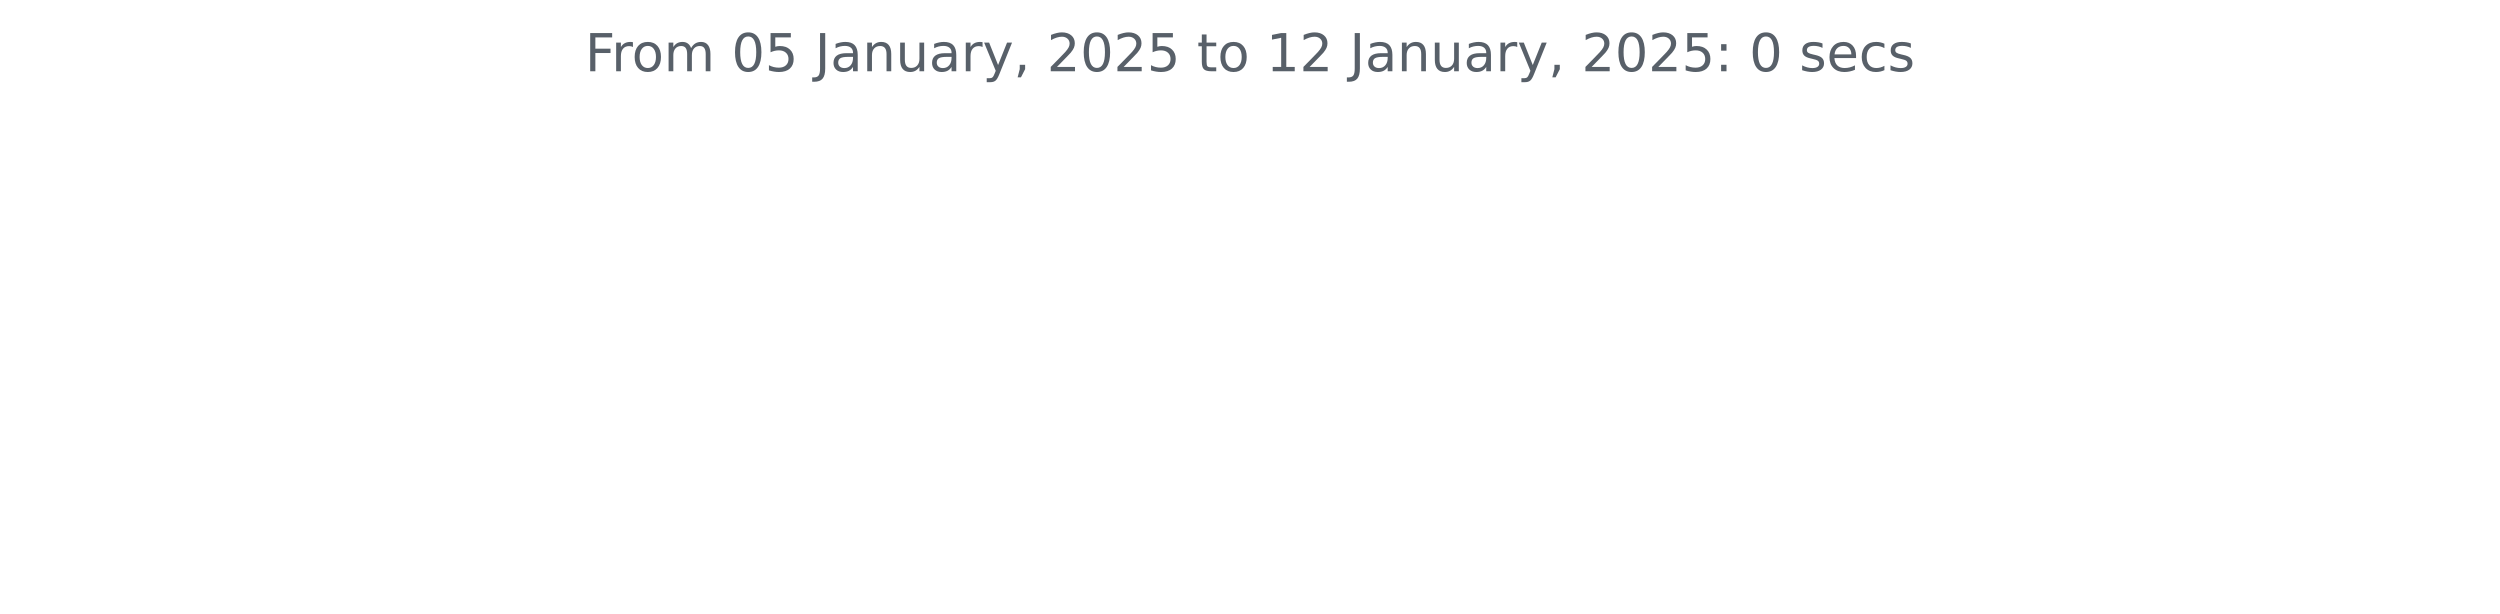
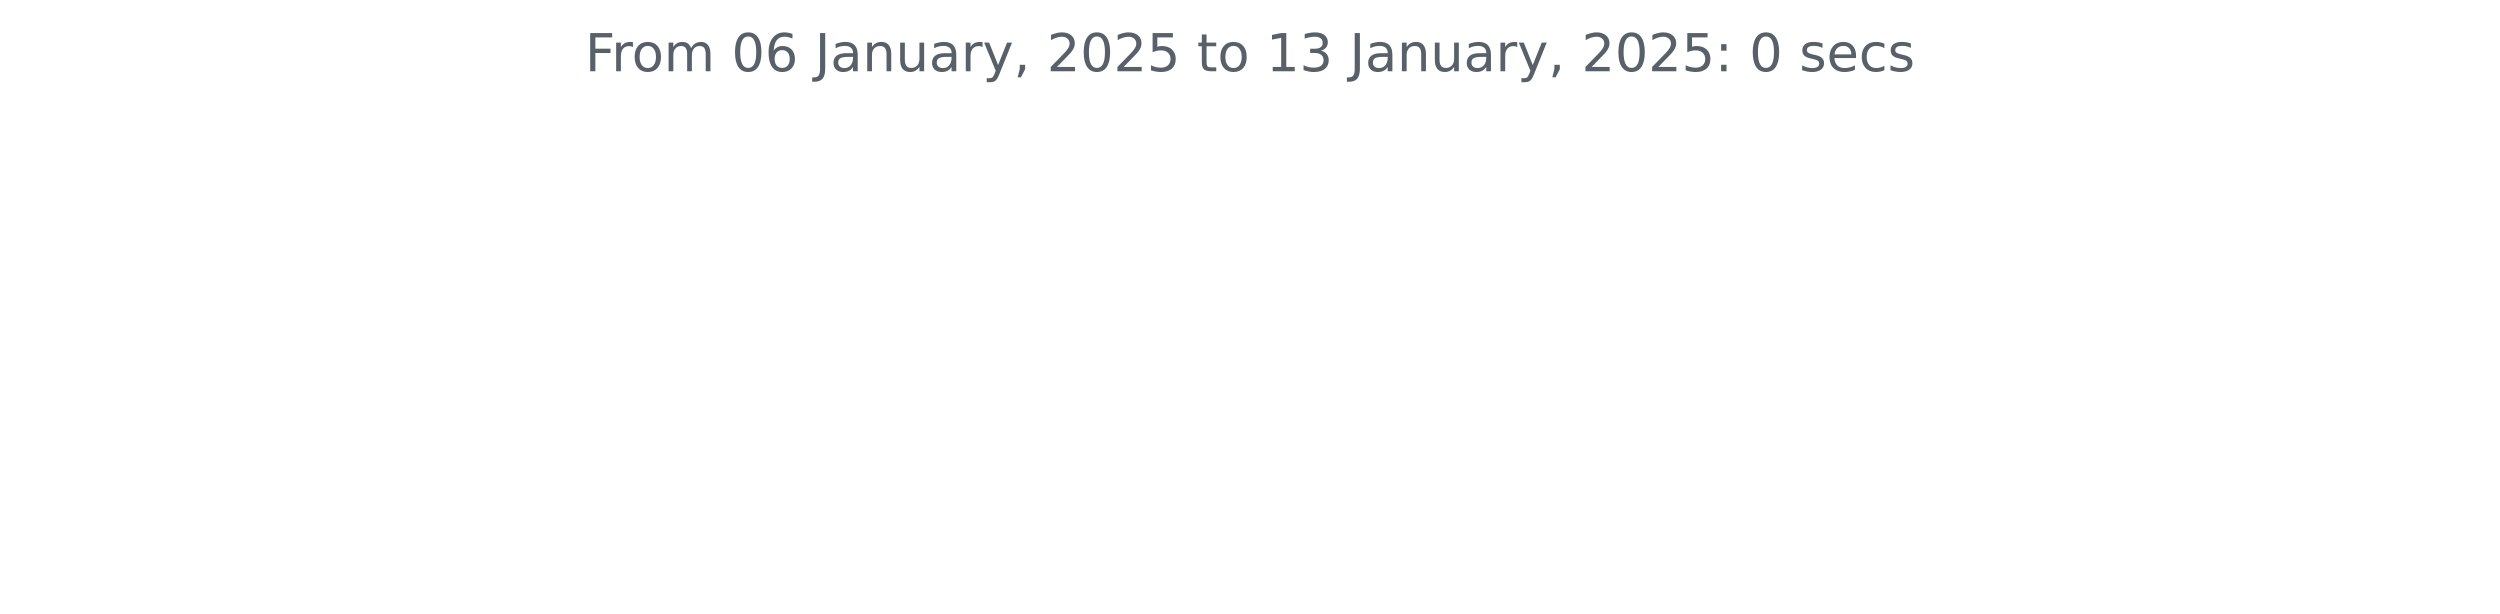
<svg xmlns="http://www.w3.org/2000/svg" xmlns:xlink="http://www.w3.org/1999/xlink" width="572.4pt" height="140.398pt" viewBox="0 0 572.4 140.398" version="1.1">
  <defs>
    <style type="text/css">*{stroke-linejoin: round; stroke-linecap: butt}</style>
  </defs>
  <g id="figure_1">
    <g id="patch_1">
      <path d="M 0 140.398  L 572.4 140.398  L 572.4 0  L 0 0  L 0 140.398  z " style="fill: none" />
    </g>
    <g id="axes_1">
      <g id="matplotlib.axis_1" />
      <g id="matplotlib.axis_2" />
      <g id="text_1">
        <g style="fill: #586069" transform="translate(133.9538 16.31812) scale(0.12 -0.12)">
          <defs>
            <path id="DejaVuSans-46" d="M 628 4666  L 3309 4666  L 3309 4134  L 1259 4134  L 1259 2759  L 3109 2759  L 3109 2228  L 1259 2228  L 1259 0  L 628 0  L 628 4666  z " transform="scale(0.015625)" />
            <path id="DejaVuSans-72" d="M 2631 2963  Q 2534 3019 2420 3045  Q 2306 3072 2169 3072  Q 1681 3072 1420 2755  Q 1159 2438 1159 1844  L 1159 0  L 581 0  L 581 3500  L 1159 3500  L 1159 2956  Q 1341 3275 1631 3429  Q 1922 3584 2338 3584  Q 2397 3584 2469 3576  Q 2541 3569 2628 3553  L 2631 2963  z " transform="scale(0.015625)" />
            <path id="DejaVuSans-6f" d="M 1959 3097  Q 1497 3097 1228 2736  Q 959 2375 959 1747  Q 959 1119 1226 758  Q 1494 397 1959 397  Q 2419 397 2687 759  Q 2956 1122 2956 1747  Q 2956 2369 2687 2733  Q 2419 3097 1959 3097  z M 1959 3584  Q 2709 3584 3137 3096  Q 3566 2609 3566 1747  Q 3566 888 3137 398  Q 2709 -91 1959 -91  Q 1206 -91 779 398  Q 353 888 353 1747  Q 353 2609 779 3096  Q 1206 3584 1959 3584  z " transform="scale(0.015625)" />
            <path id="DejaVuSans-6d" d="M 3328 2828  Q 3544 3216 3844 3400  Q 4144 3584 4550 3584  Q 5097 3584 5394 3201  Q 5691 2819 5691 2113  L 5691 0  L 5113 0  L 5113 2094  Q 5113 2597 4934 2840  Q 4756 3084 4391 3084  Q 3944 3084 3684 2787  Q 3425 2491 3425 1978  L 3425 0  L 2847 0  L 2847 2094  Q 2847 2600 2669 2842  Q 2491 3084 2119 3084  Q 1678 3084 1418 2786  Q 1159 2488 1159 1978  L 1159 0  L 581 0  L 581 3500  L 1159 3500  L 1159 2956  Q 1356 3278 1631 3431  Q 1906 3584 2284 3584  Q 2666 3584 2933 3390  Q 3200 3197 3328 2828  z " transform="scale(0.015625)" />
            <path id="DejaVuSans-20" transform="scale(0.015625)" />
            <path id="DejaVuSans-30" d="M 2034 4250  Q 1547 4250 1301 3770  Q 1056 3291 1056 2328  Q 1056 1369 1301 889  Q 1547 409 2034 409  Q 2525 409 2770 889  Q 3016 1369 3016 2328  Q 3016 3291 2770 3770  Q 2525 4250 2034 4250  z M 2034 4750  Q 2819 4750 3233 4129  Q 3647 3509 3647 2328  Q 3647 1150 3233 529  Q 2819 -91 2034 -91  Q 1250 -91 836 529  Q 422 1150 422 2328  Q 422 3509 836 4129  Q 1250 4750 2034 4750  z " transform="scale(0.015625)" />
-             <path id="DejaVuSans-35" d="M 691 4666  L 3169 4666  L 3169 4134  L 1269 4134  L 1269 2991  Q 1406 3038 1543 3061  Q 1681 3084 1819 3084  Q 2600 3084 3056 2656  Q 3513 2228 3513 1497  Q 3513 744 3044 326  Q 2575 -91 1722 -91  Q 1428 -91 1123 -41  Q 819 9 494 109  L 494 744  Q 775 591 1075 516  Q 1375 441 1709 441  Q 2250 441 2565 725  Q 2881 1009 2881 1497  Q 2881 1984 2565 2268  Q 2250 2553 1709 2553  Q 1456 2553 1204 2497  Q 953 2441 691 2322  L 691 4666  z " transform="scale(0.015625)" />
+             <path id="DejaVuSans-36" d="M 2113 2584  Q 1688 2584 1439 2293  Q 1191 2003 1191 1497  Q 1191 994 1439 701  Q 1688 409 2113 409  Q 2538 409 2786 701  Q 3034 994 3034 1497  Q 3034 2003 2786 2293  Q 2538 2584 2113 2584  z M 3366 4563  L 3366 3988  Q 3128 4100 2886 4159  Q 2644 4219 2406 4219  Q 1781 4219 1451 3797  Q 1122 3375 1075 2522  Q 1259 2794 1537 2939  Q 1816 3084 2150 3084  Q 2853 3084 3261 2657  Q 3669 2231 3669 1497  Q 3669 778 3244 343  Q 2819 -91 2113 -91  Q 1303 -91 875 529  Q 447 1150 447 2328  Q 447 3434 972 4092  Q 1497 4750 2381 4750  Q 2619 4750 2861 4703  Q 3103 4656 3366 4563  z " transform="scale(0.015625)" />
            <path id="DejaVuSans-4a" d="M 628 4666  L 1259 4666  L 1259 325  Q 1259 -519 939 -900  Q 619 -1281 -91 -1281  L -331 -1281  L -331 -750  L -134 -750  Q 284 -750 456 -515  Q 628 -281 628 325  L 628 4666  z " transform="scale(0.015625)" />
            <path id="DejaVuSans-61" d="M 2194 1759  Q 1497 1759 1228 1600  Q 959 1441 959 1056  Q 959 750 1161 570  Q 1363 391 1709 391  Q 2188 391 2477 730  Q 2766 1069 2766 1631  L 2766 1759  L 2194 1759  z M 3341 1997  L 3341 0  L 2766 0  L 2766 531  Q 2569 213 2275 61  Q 1981 -91 1556 -91  Q 1019 -91 701 211  Q 384 513 384 1019  Q 384 1609 779 1909  Q 1175 2209 1959 2209  L 2766 2209  L 2766 2266  Q 2766 2663 2505 2880  Q 2244 3097 1772 3097  Q 1472 3097 1187 3025  Q 903 2953 641 2809  L 641 3341  Q 956 3463 1253 3523  Q 1550 3584 1831 3584  Q 2591 3584 2966 3190  Q 3341 2797 3341 1997  z " transform="scale(0.015625)" />
            <path id="DejaVuSans-6e" d="M 3513 2113  L 3513 0  L 2938 0  L 2938 2094  Q 2938 2591 2744 2837  Q 2550 3084 2163 3084  Q 1697 3084 1428 2787  Q 1159 2491 1159 1978  L 1159 0  L 581 0  L 581 3500  L 1159 3500  L 1159 2956  Q 1366 3272 1645 3428  Q 1925 3584 2291 3584  Q 2894 3584 3203 3211  Q 3513 2838 3513 2113  z " transform="scale(0.015625)" />
            <path id="DejaVuSans-75" d="M 544 1381  L 544 3500  L 1119 3500  L 1119 1403  Q 1119 906 1312 657  Q 1506 409 1894 409  Q 2359 409 2629 706  Q 2900 1003 2900 1516  L 2900 3500  L 3475 3500  L 3475 0  L 2900 0  L 2900 538  Q 2691 219 2414 64  Q 2138 -91 1772 -91  Q 1169 -91 856 284  Q 544 659 544 1381  z M 1991 3584  L 1991 3584  z " transform="scale(0.015625)" />
            <path id="DejaVuSans-79" d="M 2059 -325  Q 1816 -950 1584 -1140  Q 1353 -1331 966 -1331  L 506 -1331  L 506 -850  L 844 -850  Q 1081 -850 1212 -737  Q 1344 -625 1503 -206  L 1606 56  L 191 3500  L 800 3500  L 1894 763  L 2988 3500  L 3597 3500  L 2059 -325  z " transform="scale(0.015625)" />
            <path id="DejaVuSans-2c" d="M 750 794  L 1409 794  L 1409 256  L 897 -744  L 494 -744  L 750 256  L 750 794  z " transform="scale(0.015625)" />
            <path id="DejaVuSans-32" d="M 1228 531  L 3431 531  L 3431 0  L 469 0  L 469 531  Q 828 903 1448 1529  Q 2069 2156 2228 2338  Q 2531 2678 2651 2914  Q 2772 3150 2772 3378  Q 2772 3750 2511 3984  Q 2250 4219 1831 4219  Q 1534 4219 1204 4116  Q 875 4013 500 3803  L 500 4441  Q 881 4594 1212 4672  Q 1544 4750 1819 4750  Q 2544 4750 2975 4387  Q 3406 4025 3406 3419  Q 3406 3131 3298 2873  Q 3191 2616 2906 2266  Q 2828 2175 2409 1742  Q 1991 1309 1228 531  z " transform="scale(0.015625)" />
+             <path id="DejaVuSans-35" d="M 691 4666  L 3169 4666  L 3169 4134  L 1269 4134  L 1269 2991  Q 1406 3038 1543 3061  Q 1681 3084 1819 3084  Q 2600 3084 3056 2656  Q 3513 2228 3513 1497  Q 3513 744 3044 326  Q 2575 -91 1722 -91  Q 1428 -91 1123 -41  Q 819 9 494 109  L 494 744  Q 775 591 1075 516  Q 1375 441 1709 441  Q 2250 441 2565 725  Q 2881 1009 2881 1497  Q 2881 1984 2565 2268  Q 2250 2553 1709 2553  Q 1456 2553 1204 2497  Q 953 2441 691 2322  L 691 4666  z " transform="scale(0.015625)" />
            <path id="DejaVuSans-74" d="M 1172 4494  L 1172 3500  L 2356 3500  L 2356 3053  L 1172 3053  L 1172 1153  Q 1172 725 1289 603  Q 1406 481 1766 481  L 2356 481  L 2356 0  L 1766 0  Q 1100 0 847 248  Q 594 497 594 1153  L 594 3053  L 172 3053  L 172 3500  L 594 3500  L 594 4494  L 1172 4494  z " transform="scale(0.015625)" />
            <path id="DejaVuSans-31" d="M 794 531  L 1825 531  L 1825 4091  L 703 3866  L 703 4441  L 1819 4666  L 2450 4666  L 2450 531  L 3481 531  L 3481 0  L 794 0  L 794 531  z " transform="scale(0.015625)" />
+             <path id="DejaVuSans-33" d="M 2597 2516  Q 3050 2419 3304 2112  Q 3559 1806 3559 1356  Q 3559 666 3084 287  Q 2609 -91 1734 -91  Q 1441 -91 1130 -33  Q 819 25 488 141  L 488 750  Q 750 597 1062 519  Q 1375 441 1716 441  Q 2309 441 2620 675  Q 2931 909 2931 1356  Q 2931 1769 2642 2001  Q 2353 2234 1838 2234  L 1294 2234  L 1294 2753  L 1863 2753  Q 2328 2753 2575 2939  Q 2822 3125 2822 3475  Q 2822 3834 2567 4026  Q 2313 4219 1838 4219  Q 1578 4219 1281 4162  Q 984 4106 628 3988  L 628 4550  Q 988 4650 1302 4700  Q 1616 4750 1894 4750  Q 2613 4750 3031 4423  Q 3450 4097 3450 3541  Q 3450 3153 3228 2886  Q 3006 2619 2597 2516  z " transform="scale(0.015625)" />
            <path id="DejaVuSans-3a" d="M 750 794  L 1409 794  L 1409 0  L 750 0  L 750 794  z M 750 3309  L 1409 3309  L 1409 2516  L 750 2516  L 750 3309  z " transform="scale(0.015625)" />
            <path id="DejaVuSans-73" d="M 2834 3397  L 2834 2853  Q 2591 2978 2328 3040  Q 2066 3103 1784 3103  Q 1356 3103 1142 2972  Q 928 2841 928 2578  Q 928 2378 1081 2264  Q 1234 2150 1697 2047  L 1894 2003  Q 2506 1872 2764 1633  Q 3022 1394 3022 966  Q 3022 478 2636 193  Q 2250 -91 1575 -91  Q 1294 -91 989 -36  Q 684 19 347 128  L 347 722  Q 666 556 975 473  Q 1284 391 1588 391  Q 1994 391 2212 530  Q 2431 669 2431 922  Q 2431 1156 2273 1281  Q 2116 1406 1581 1522  L 1381 1569  Q 847 1681 609 1914  Q 372 2147 372 2553  Q 372 3047 722 3315  Q 1072 3584 1716 3584  Q 2034 3584 2315 3537  Q 2597 3491 2834 3397  z " transform="scale(0.015625)" />
            <path id="DejaVuSans-65" d="M 3597 1894  L 3597 1613  L 953 1613  Q 991 1019 1311 708  Q 1631 397 2203 397  Q 2534 397 2845 478  Q 3156 559 3463 722  L 3463 178  Q 3153 47 2828 -22  Q 2503 -91 2169 -91  Q 1331 -91 842 396  Q 353 884 353 1716  Q 353 2575 817 3079  Q 1281 3584 2069 3584  Q 2775 3584 3186 3129  Q 3597 2675 3597 1894  z M 3022 2063  Q 3016 2534 2758 2815  Q 2500 3097 2075 3097  Q 1594 3097 1305 2825  Q 1016 2553 972 2059  L 3022 2063  z " transform="scale(0.015625)" />
            <path id="DejaVuSans-63" d="M 3122 3366  L 3122 2828  Q 2878 2963 2633 3030  Q 2388 3097 2138 3097  Q 1578 3097 1268 2742  Q 959 2388 959 1747  Q 959 1106 1268 751  Q 1578 397 2138 397  Q 2388 397 2633 464  Q 2878 531 3122 666  L 3122 134  Q 2881 22 2623 -34  Q 2366 -91 2075 -91  Q 1284 -91 818 406  Q 353 903 353 1747  Q 353 2603 823 3093  Q 1294 3584 2113 3584  Q 2378 3584 2631 3529  Q 2884 3475 3122 3366  z " transform="scale(0.015625)" />
          </defs>
          <use xlink:href="#DejaVuSans-46" />
          <use xlink:href="#DejaVuSans-72" x="50.27" />
          <use xlink:href="#DejaVuSans-6f" x="89.133" />
          <use xlink:href="#DejaVuSans-6d" x="150.314" />
          <use xlink:href="#DejaVuSans-20" x="247.727" />
          <use xlink:href="#DejaVuSans-30" x="279.514" />
-           <use xlink:href="#DejaVuSans-35" x="343.137" />
+           <use xlink:href="#DejaVuSans-36" x="343.137" />
          <use xlink:href="#DejaVuSans-20" x="406.76" />
          <use xlink:href="#DejaVuSans-4a" x="438.547" />
          <use xlink:href="#DejaVuSans-61" x="468.039" />
          <use xlink:href="#DejaVuSans-6e" x="529.318" />
          <use xlink:href="#DejaVuSans-75" x="592.697" />
          <use xlink:href="#DejaVuSans-61" x="656.076" />
          <use xlink:href="#DejaVuSans-72" x="717.355" />
          <use xlink:href="#DejaVuSans-79" x="758.469" />
          <use xlink:href="#DejaVuSans-2c" x="817.648" />
          <use xlink:href="#DejaVuSans-20" x="849.436" />
          <use xlink:href="#DejaVuSans-32" x="881.223" />
          <use xlink:href="#DejaVuSans-30" x="944.846" />
          <use xlink:href="#DejaVuSans-32" x="1008.469" />
          <use xlink:href="#DejaVuSans-35" x="1072.092" />
          <use xlink:href="#DejaVuSans-20" x="1135.715" />
          <use xlink:href="#DejaVuSans-74" x="1167.502" />
          <use xlink:href="#DejaVuSans-6f" x="1206.711" />
          <use xlink:href="#DejaVuSans-20" x="1267.893" />
          <use xlink:href="#DejaVuSans-31" x="1299.68" />
-           <use xlink:href="#DejaVuSans-32" x="1363.303" />
+           <use xlink:href="#DejaVuSans-33" x="1363.303" />
          <use xlink:href="#DejaVuSans-20" x="1426.926" />
          <use xlink:href="#DejaVuSans-4a" x="1458.713" />
          <use xlink:href="#DejaVuSans-61" x="1488.205" />
          <use xlink:href="#DejaVuSans-6e" x="1549.484" />
          <use xlink:href="#DejaVuSans-75" x="1612.863" />
          <use xlink:href="#DejaVuSans-61" x="1676.242" />
          <use xlink:href="#DejaVuSans-72" x="1737.521" />
          <use xlink:href="#DejaVuSans-79" x="1778.635" />
          <use xlink:href="#DejaVuSans-2c" x="1837.814" />
          <use xlink:href="#DejaVuSans-20" x="1869.602" />
          <use xlink:href="#DejaVuSans-32" x="1901.389" />
          <use xlink:href="#DejaVuSans-30" x="1965.012" />
          <use xlink:href="#DejaVuSans-32" x="2028.635" />
          <use xlink:href="#DejaVuSans-35" x="2092.258" />
          <use xlink:href="#DejaVuSans-3a" x="2155.881" />
          <use xlink:href="#DejaVuSans-20" x="2189.572" />
          <use xlink:href="#DejaVuSans-30" x="2221.359" />
          <use xlink:href="#DejaVuSans-20" x="2284.982" />
          <use xlink:href="#DejaVuSans-73" x="2316.77" />
          <use xlink:href="#DejaVuSans-65" x="2368.869" />
          <use xlink:href="#DejaVuSans-63" x="2430.393" />
          <use xlink:href="#DejaVuSans-73" x="2485.373" />
        </g>
      </g>
    </g>
  </g>
</svg>
